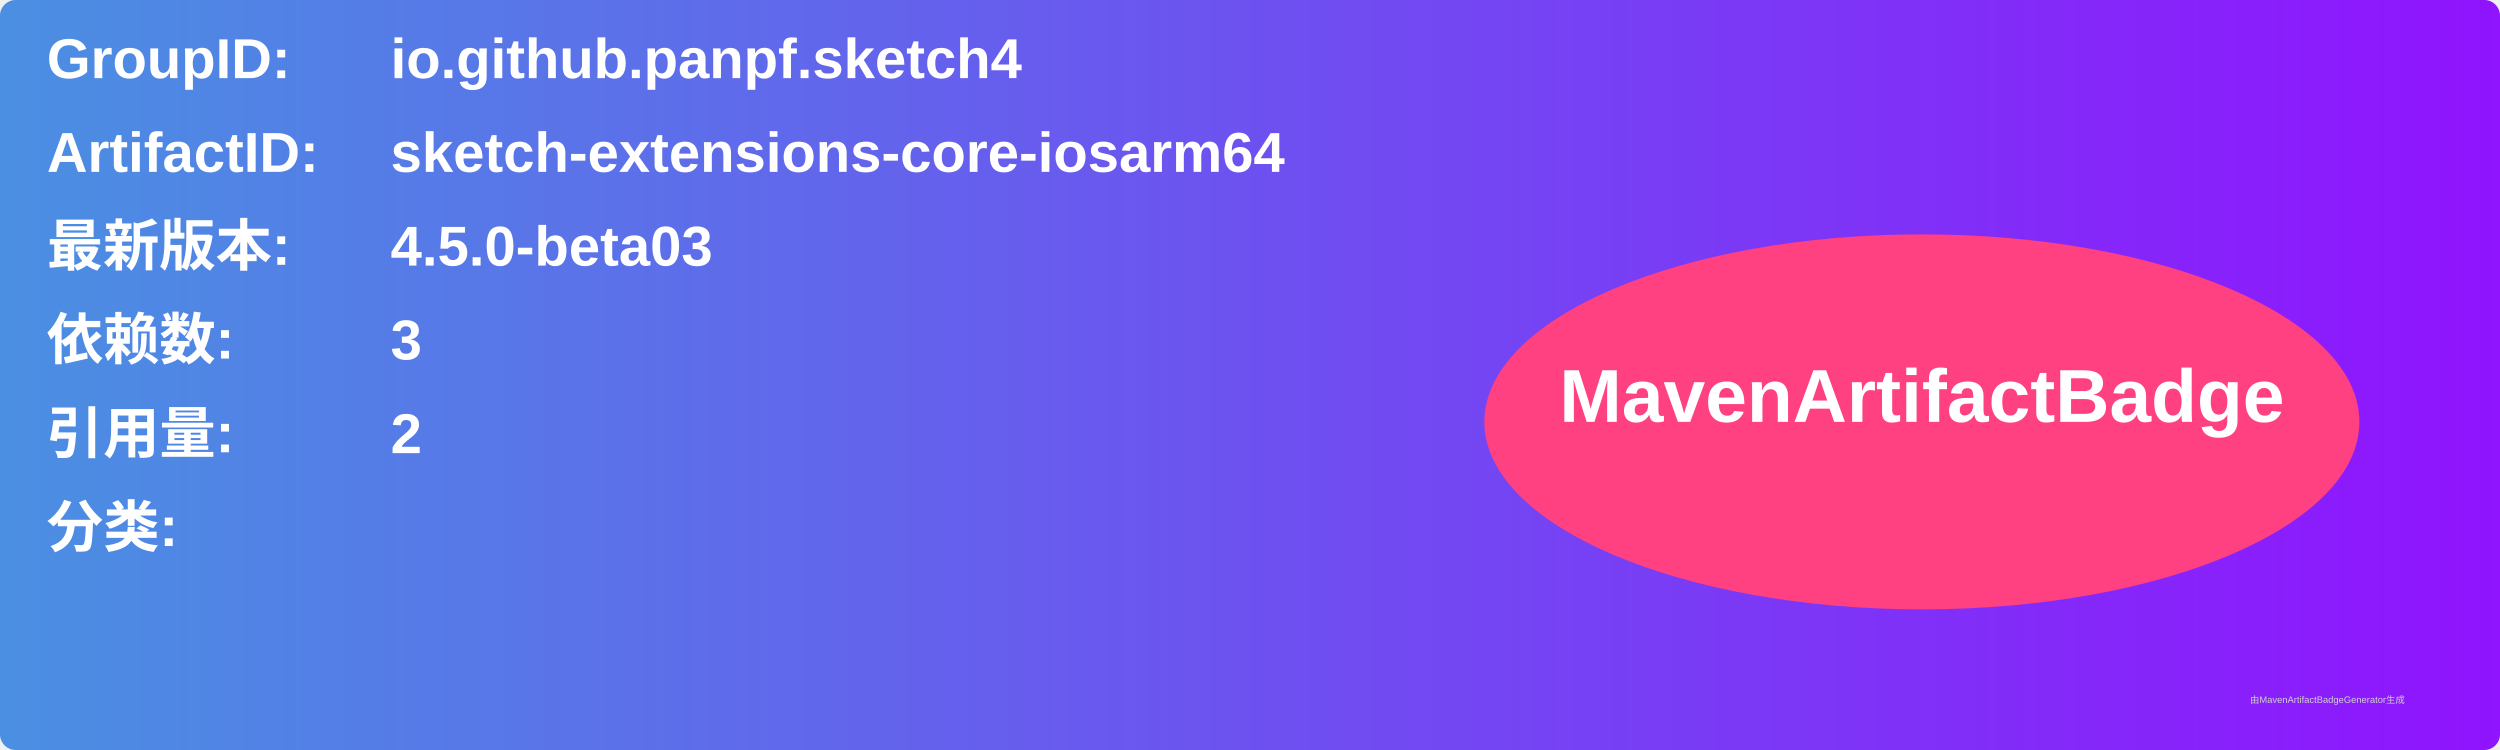
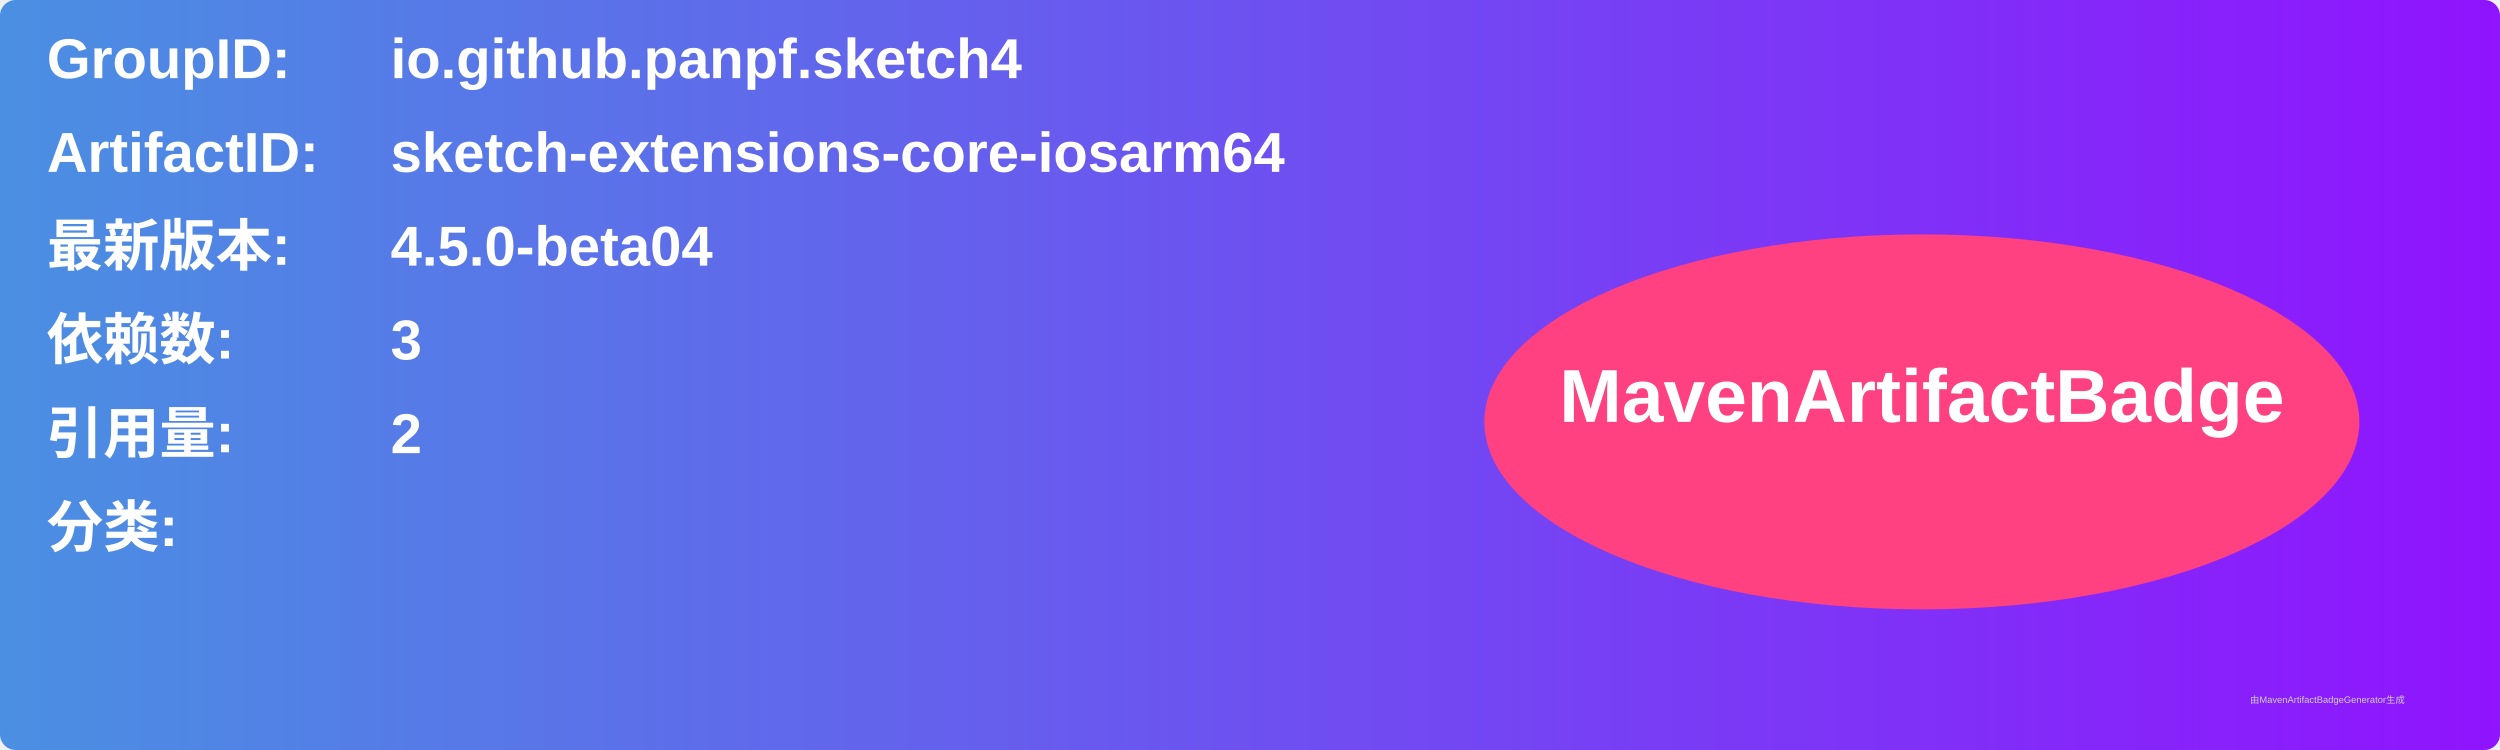
<svg xmlns="http://www.w3.org/2000/svg" width="800" height="240" viewBox="0 0 800 240">
  <linearGradient id="grad" x1="0%" y1="0%" x2="100%" y2="0%">
    <stop offset="0%" stop-color="#4a90e2" />
    <stop offset="100%" stop-color="#9013fe" />
  </linearGradient>
  <rect width="100%" height="100%" rx="5" ry="5" fill="url(#grad)" />
  <g transform="translate(15, 15)">
    <text x="0" y="10" font-family="Arial" font-size="18" fill="white" font-weight="bold" width="260">GroupID:</text>
    <text x="110" y="10" font-family="Arial" font-size="18" fill="white" font-weight="bold" width="460">io.github.panpf.sketch4</text>
    <text x="0" y="40" font-family="Arial" font-size="18" fill="white" font-weight="bold" width="260">ArtifactID:</text>
    <text x="110" y="40" font-family="Arial" font-size="18" fill="white" font-weight="bold" width="460">sketch-extensions-core-iosarm64</text>
    <text x="0" y="70" font-family="Arial" font-size="18" fill="white" font-weight="bold">最新版本:</text>
    <text x="110" y="70" font-family="Arial" font-size="18" fill="white" font-weight="bold">
-       <tspan font-weight="bold">4.5.0-beta03</tspan>
+       <tspan font-weight="bold">4.5.0-beta04</tspan>
    </text>
    <text x="0" y="100" font-family="Arial" font-size="18" fill="white" font-weight="bold">依赖数: </text>
    <text x="110" y="100" font-family="Arial" font-size="18" fill="white">
      <tspan font-weight="bold">3</tspan>
    </text>
    <text x="0" y="130" font-family="Arial" font-size="18" fill="white" font-weight="bold">引用量: </text>
    <text x="110" y="130" font-family="Arial" font-size="18" fill="white">
      <tspan font-weight="bold">2</tspan>
    </text>
    <text x="0" y="160" font-family="Arial" font-size="18" fill="white" font-weight="bold">分类:</text>
    <text x="10" y="190" font-family="Arial" font-size="10" fill="white">
      <tspan font-weight="bold" />
    </text>
    <ellipse cx="600" cy="120" rx="140" ry="60" fill="#ff4081" />
    <text x="600" y="120" text-anchor="middle" font-family="Arial" font-size="24" fill="white" font-weight="bold">MavenArtifactBadge</text>
  </g>
  <text x="720" y="225" font-family="Arial" font-size="3" fill="#d0d0d0">由MavenArtifactBadgeGenerator生成</text>
</svg>
